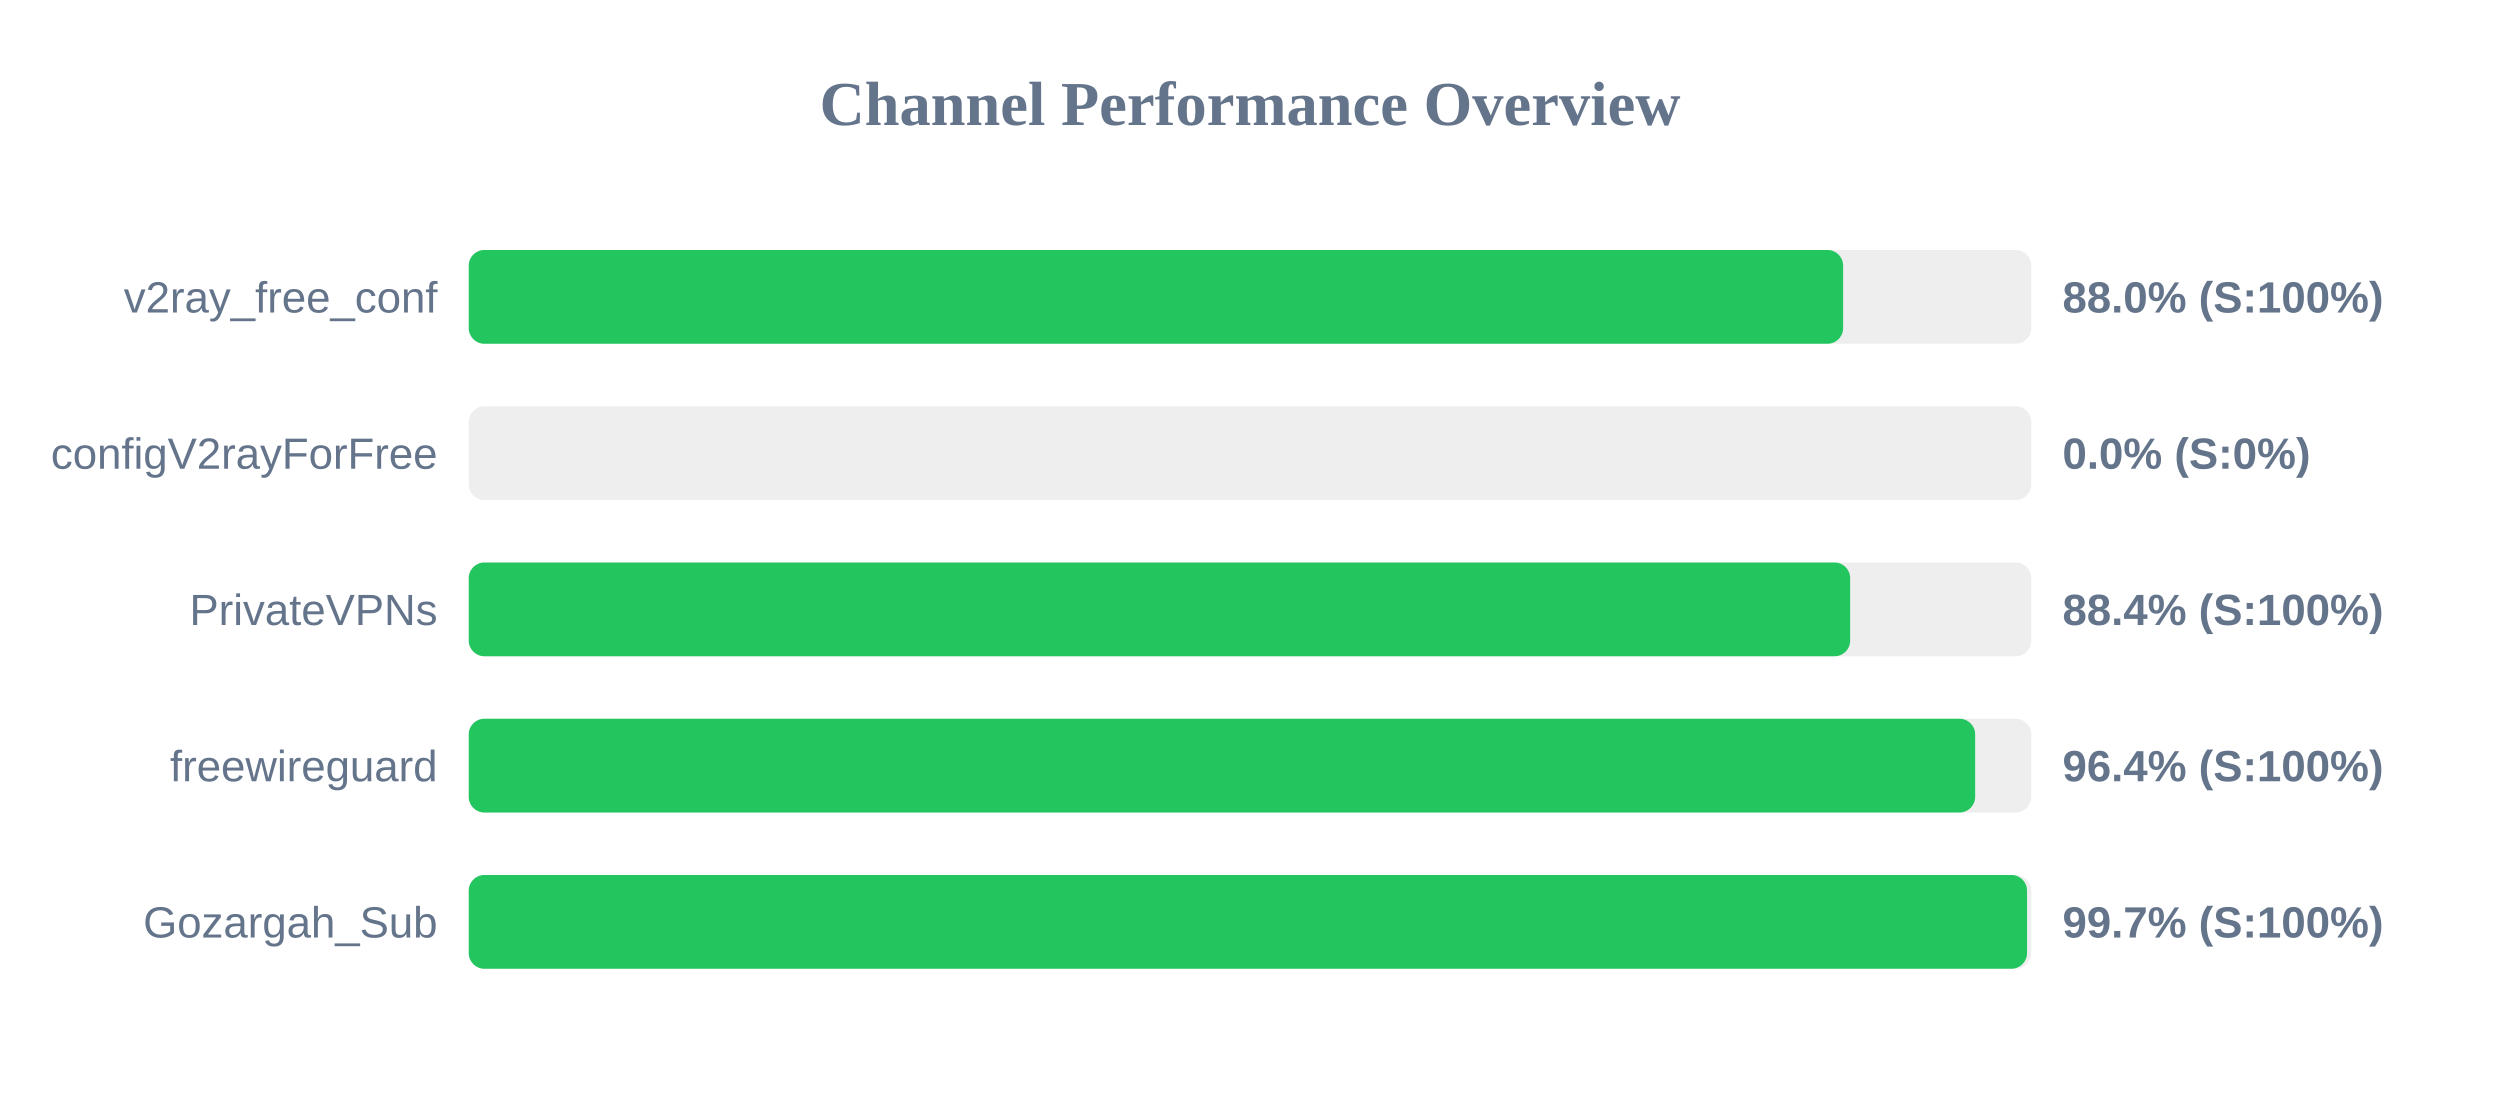
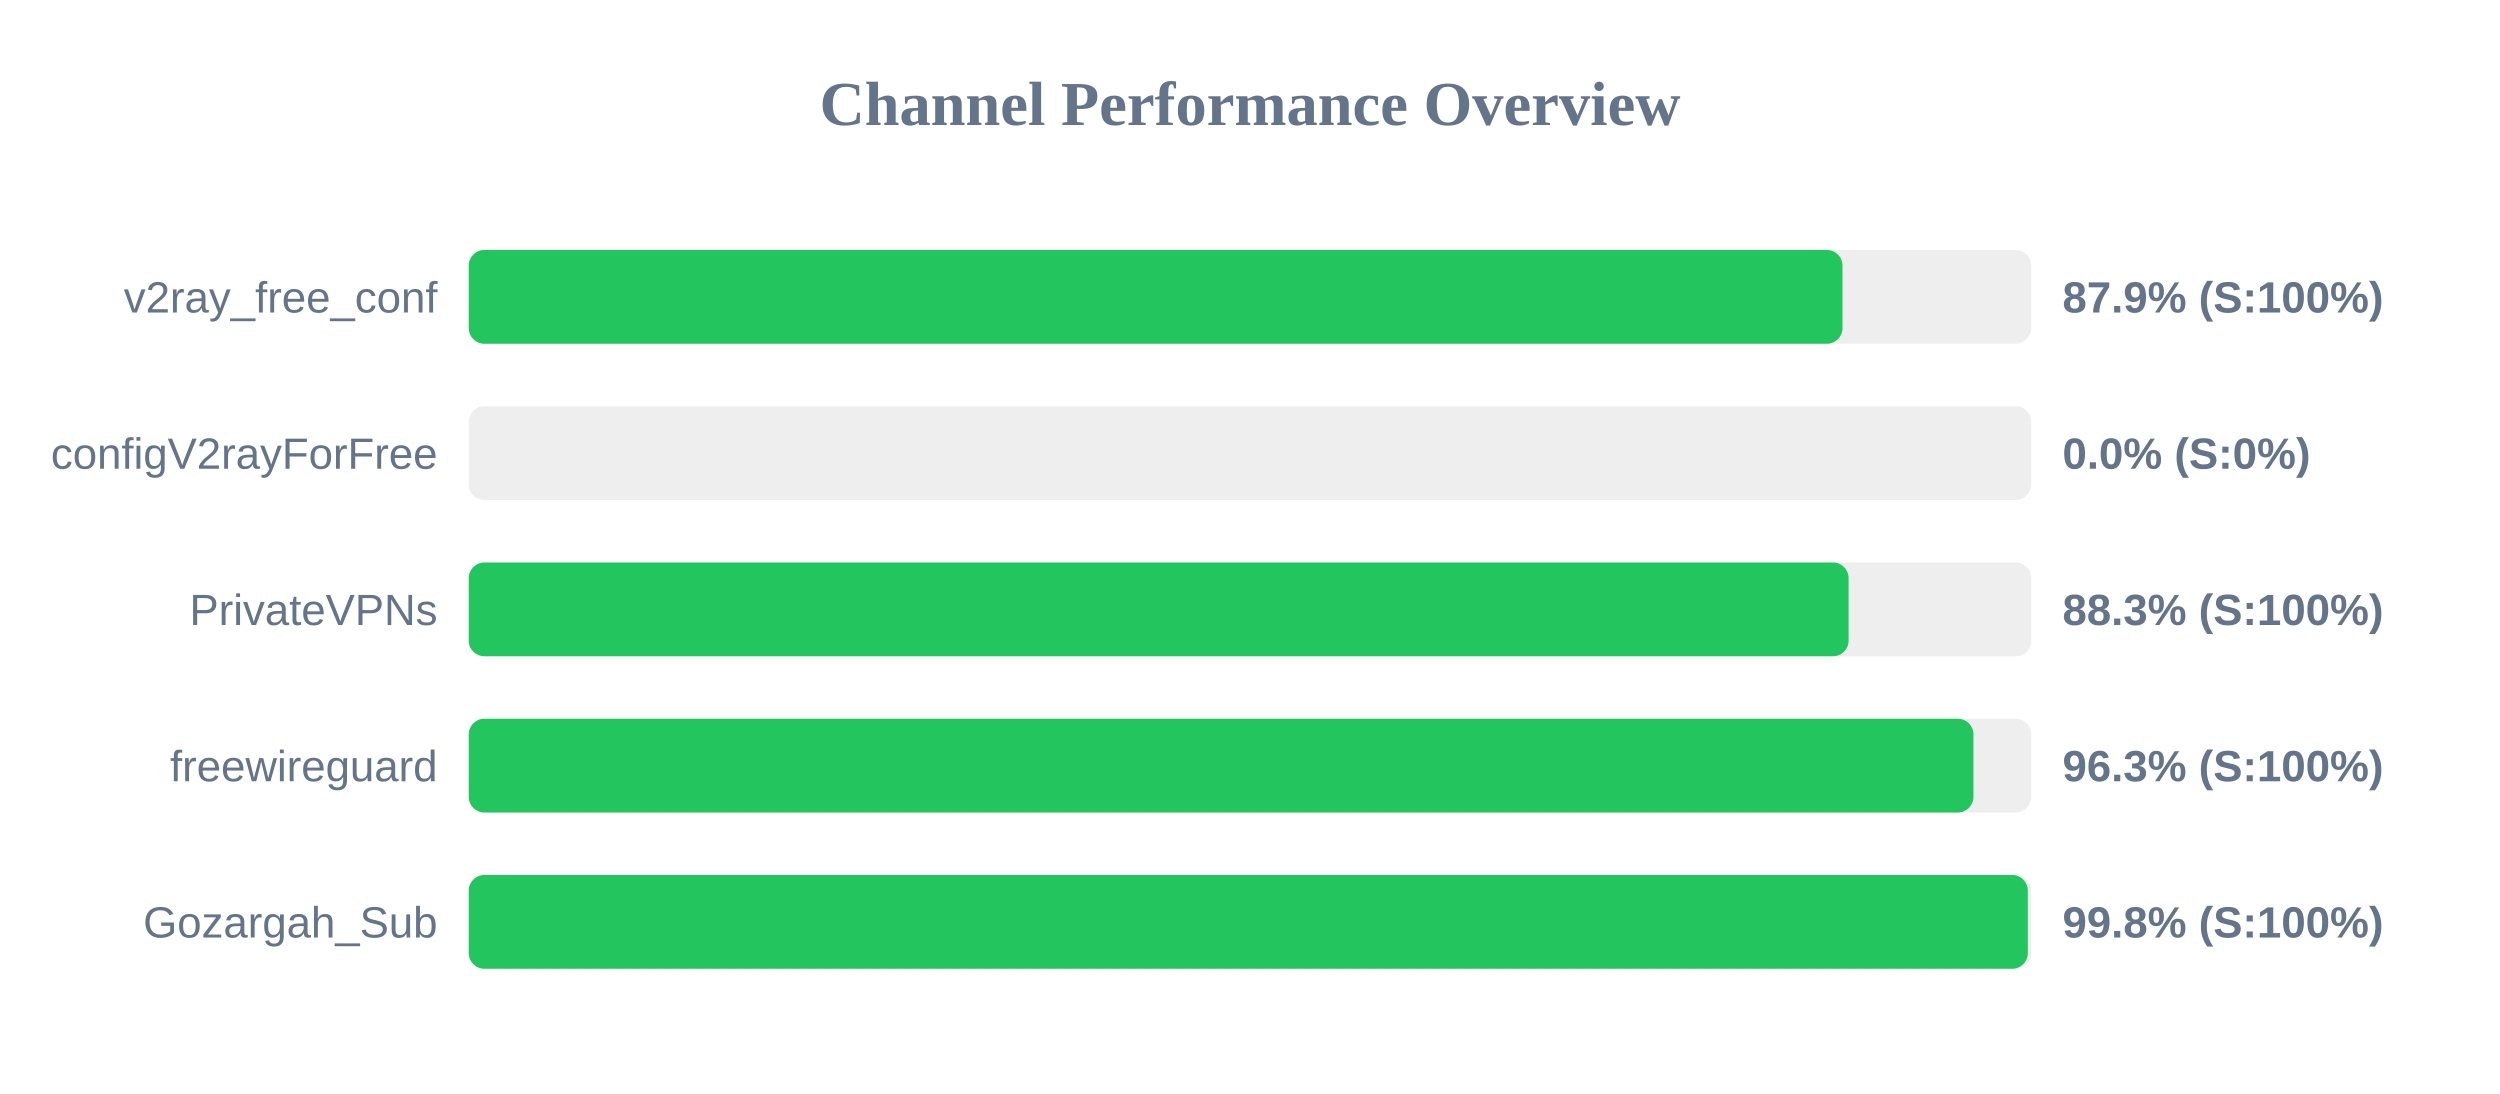
<svg xmlns="http://www.w3.org/2000/svg" width="800" height="350" version="1.1">
  <style>
        .row { font: 14px Arial; fill: #64748b; }
        .score { font: bold 14px Arial; fill: #64748b; }
    </style>
  <text x="400" y="40" text-anchor="middle" font-size="20px" font-weight="bold" fill="#64748b">Channel Performance Overview</text>
  <rect x="150" y="80" width="500" height="30" fill="#eee" rx="5" />
-   <rect x="150" y="80" width="439.8" height="30" fill="#22c55e" rx="5" />
+   <rect x="150" y="80" width="439.6" height="30" fill="#22c55e" rx="5" />
  <text x="140" y="100" text-anchor="end" class="row">v2ray_free_conf</text>
-   <text x="660" y="100" text-anchor="start" class="score">88.0% (S:100%)</text>
+   <text x="660" y="100" text-anchor="start" class="score">87.9% (S:100%)</text>
  <rect x="150" y="130" width="500" height="30" fill="#eee" rx="5" />
  <rect x="150" y="130" width="0.0" height="30" fill="#ef4444" rx="5" />
  <text x="140" y="150" text-anchor="end" class="row">configV2rayForFree</text>
  <text x="660" y="150" text-anchor="start" class="score">0.0% (S:0%)</text>
  <rect x="150" y="180" width="500" height="30" fill="#eee" rx="5" />
-   <rect x="150" y="180" width="442.05" height="30" fill="#22c55e" rx="5" />
+   <rect x="150" y="180" width="441.55" height="30" fill="#22c55e" rx="5" />
  <text x="140" y="200" text-anchor="end" class="row">PrivateVPNs</text>
-   <text x="660" y="200" text-anchor="start" class="score">88.4% (S:100%)</text>
+   <text x="660" y="200" text-anchor="start" class="score">88.3% (S:100%)</text>
  <rect x="150" y="230" width="500" height="30" fill="#eee" rx="5" />
-   <rect x="150" y="230" width="482.05" height="30" fill="#22c55e" rx="5" />
+   <rect x="150" y="230" width="481.5" height="30" fill="#22c55e" rx="5" />
  <text x="140" y="250" text-anchor="end" class="row">freewireguard</text>
-   <text x="660" y="250" text-anchor="start" class="score">96.4% (S:100%)</text>
+   <text x="660" y="250" text-anchor="start" class="score">96.3% (S:100%)</text>
  <rect x="150" y="280" width="500" height="30" fill="#eee" rx="5" />
-   <rect x="150" y="280" width="498.65" height="30" fill="#22c55e" rx="5" />
+   <rect x="150" y="280" width="498.9" height="30" fill="#22c55e" rx="5" />
  <text x="140" y="300" text-anchor="end" class="row">Gozargah_Sub</text>
-   <text x="660" y="300" text-anchor="start" class="score">99.7% (S:100%)</text>
+   <text x="660" y="300" text-anchor="start" class="score">99.8% (S:100%)</text>
</svg>
